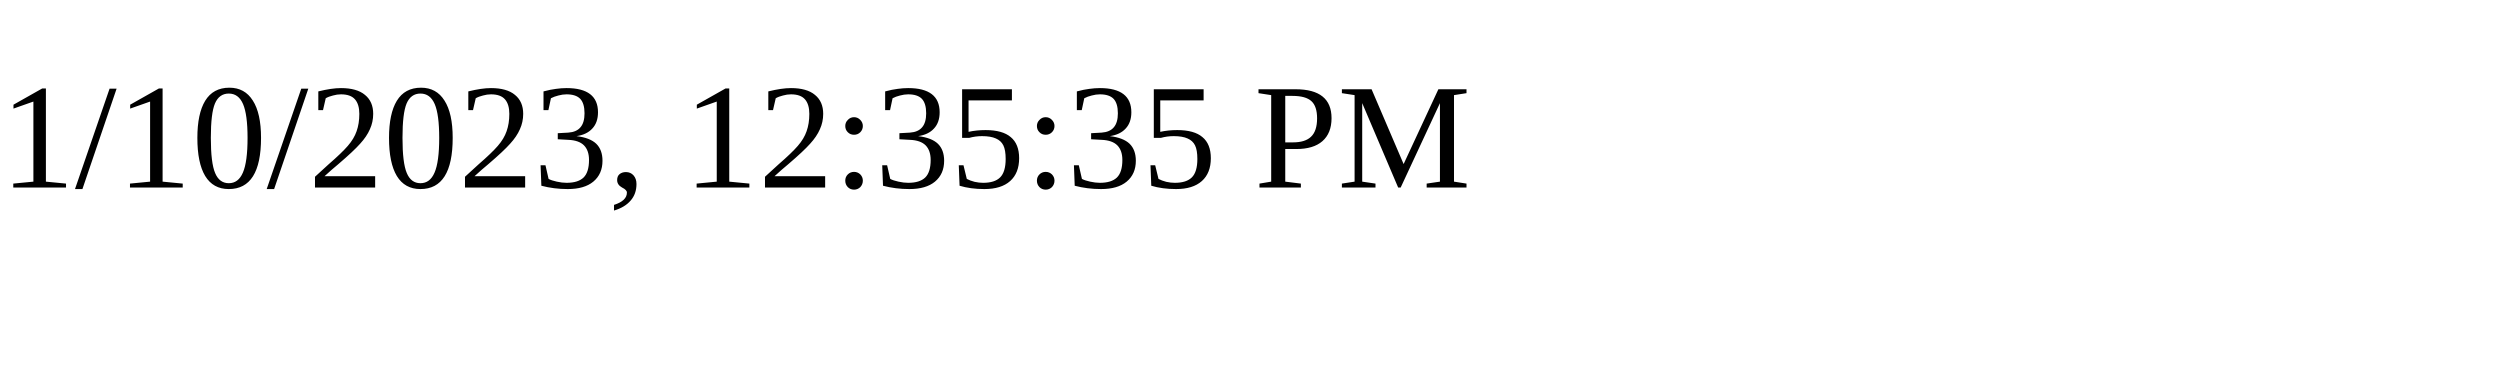
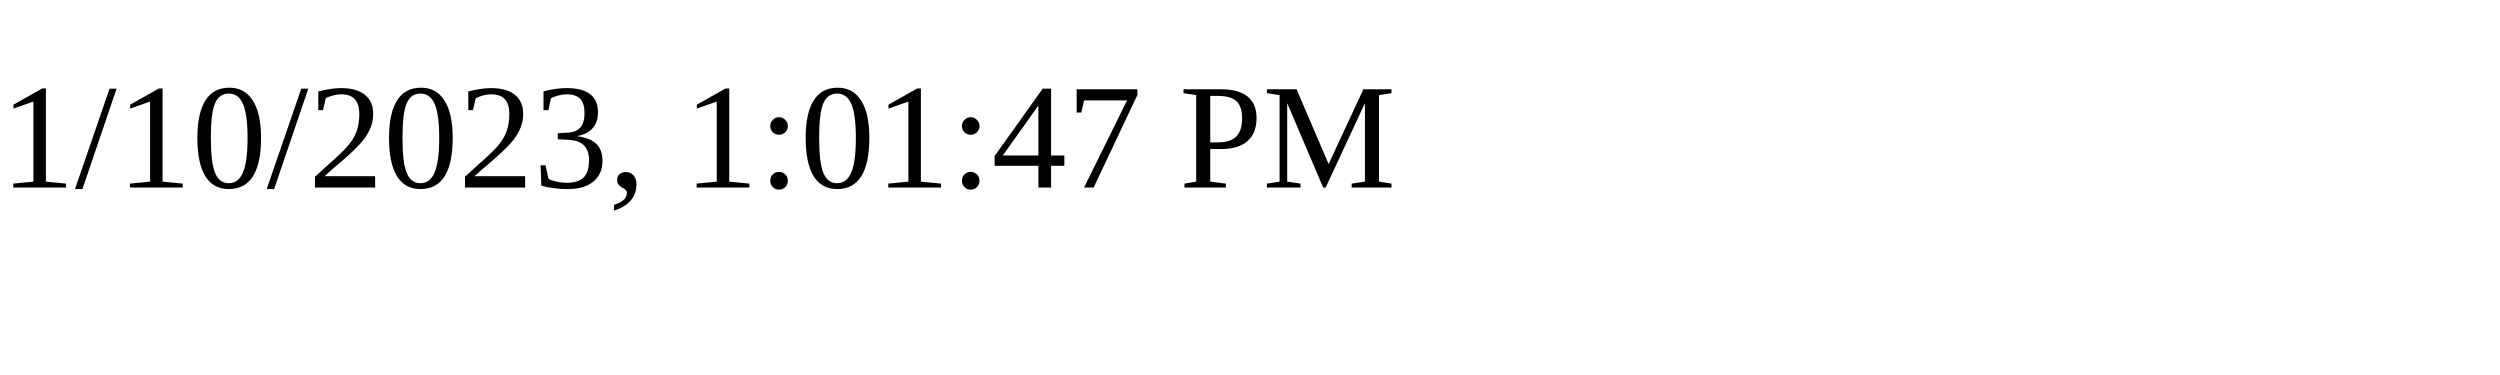
<svg xmlns="http://www.w3.org/2000/svg" height="30" width="200">
-   <text x="0" y="15">1/10/2023, 12:35:35 PM</text>
+   <text x="0" y="15">1/10/2023, 1:01:47 PM</text>
</svg>
